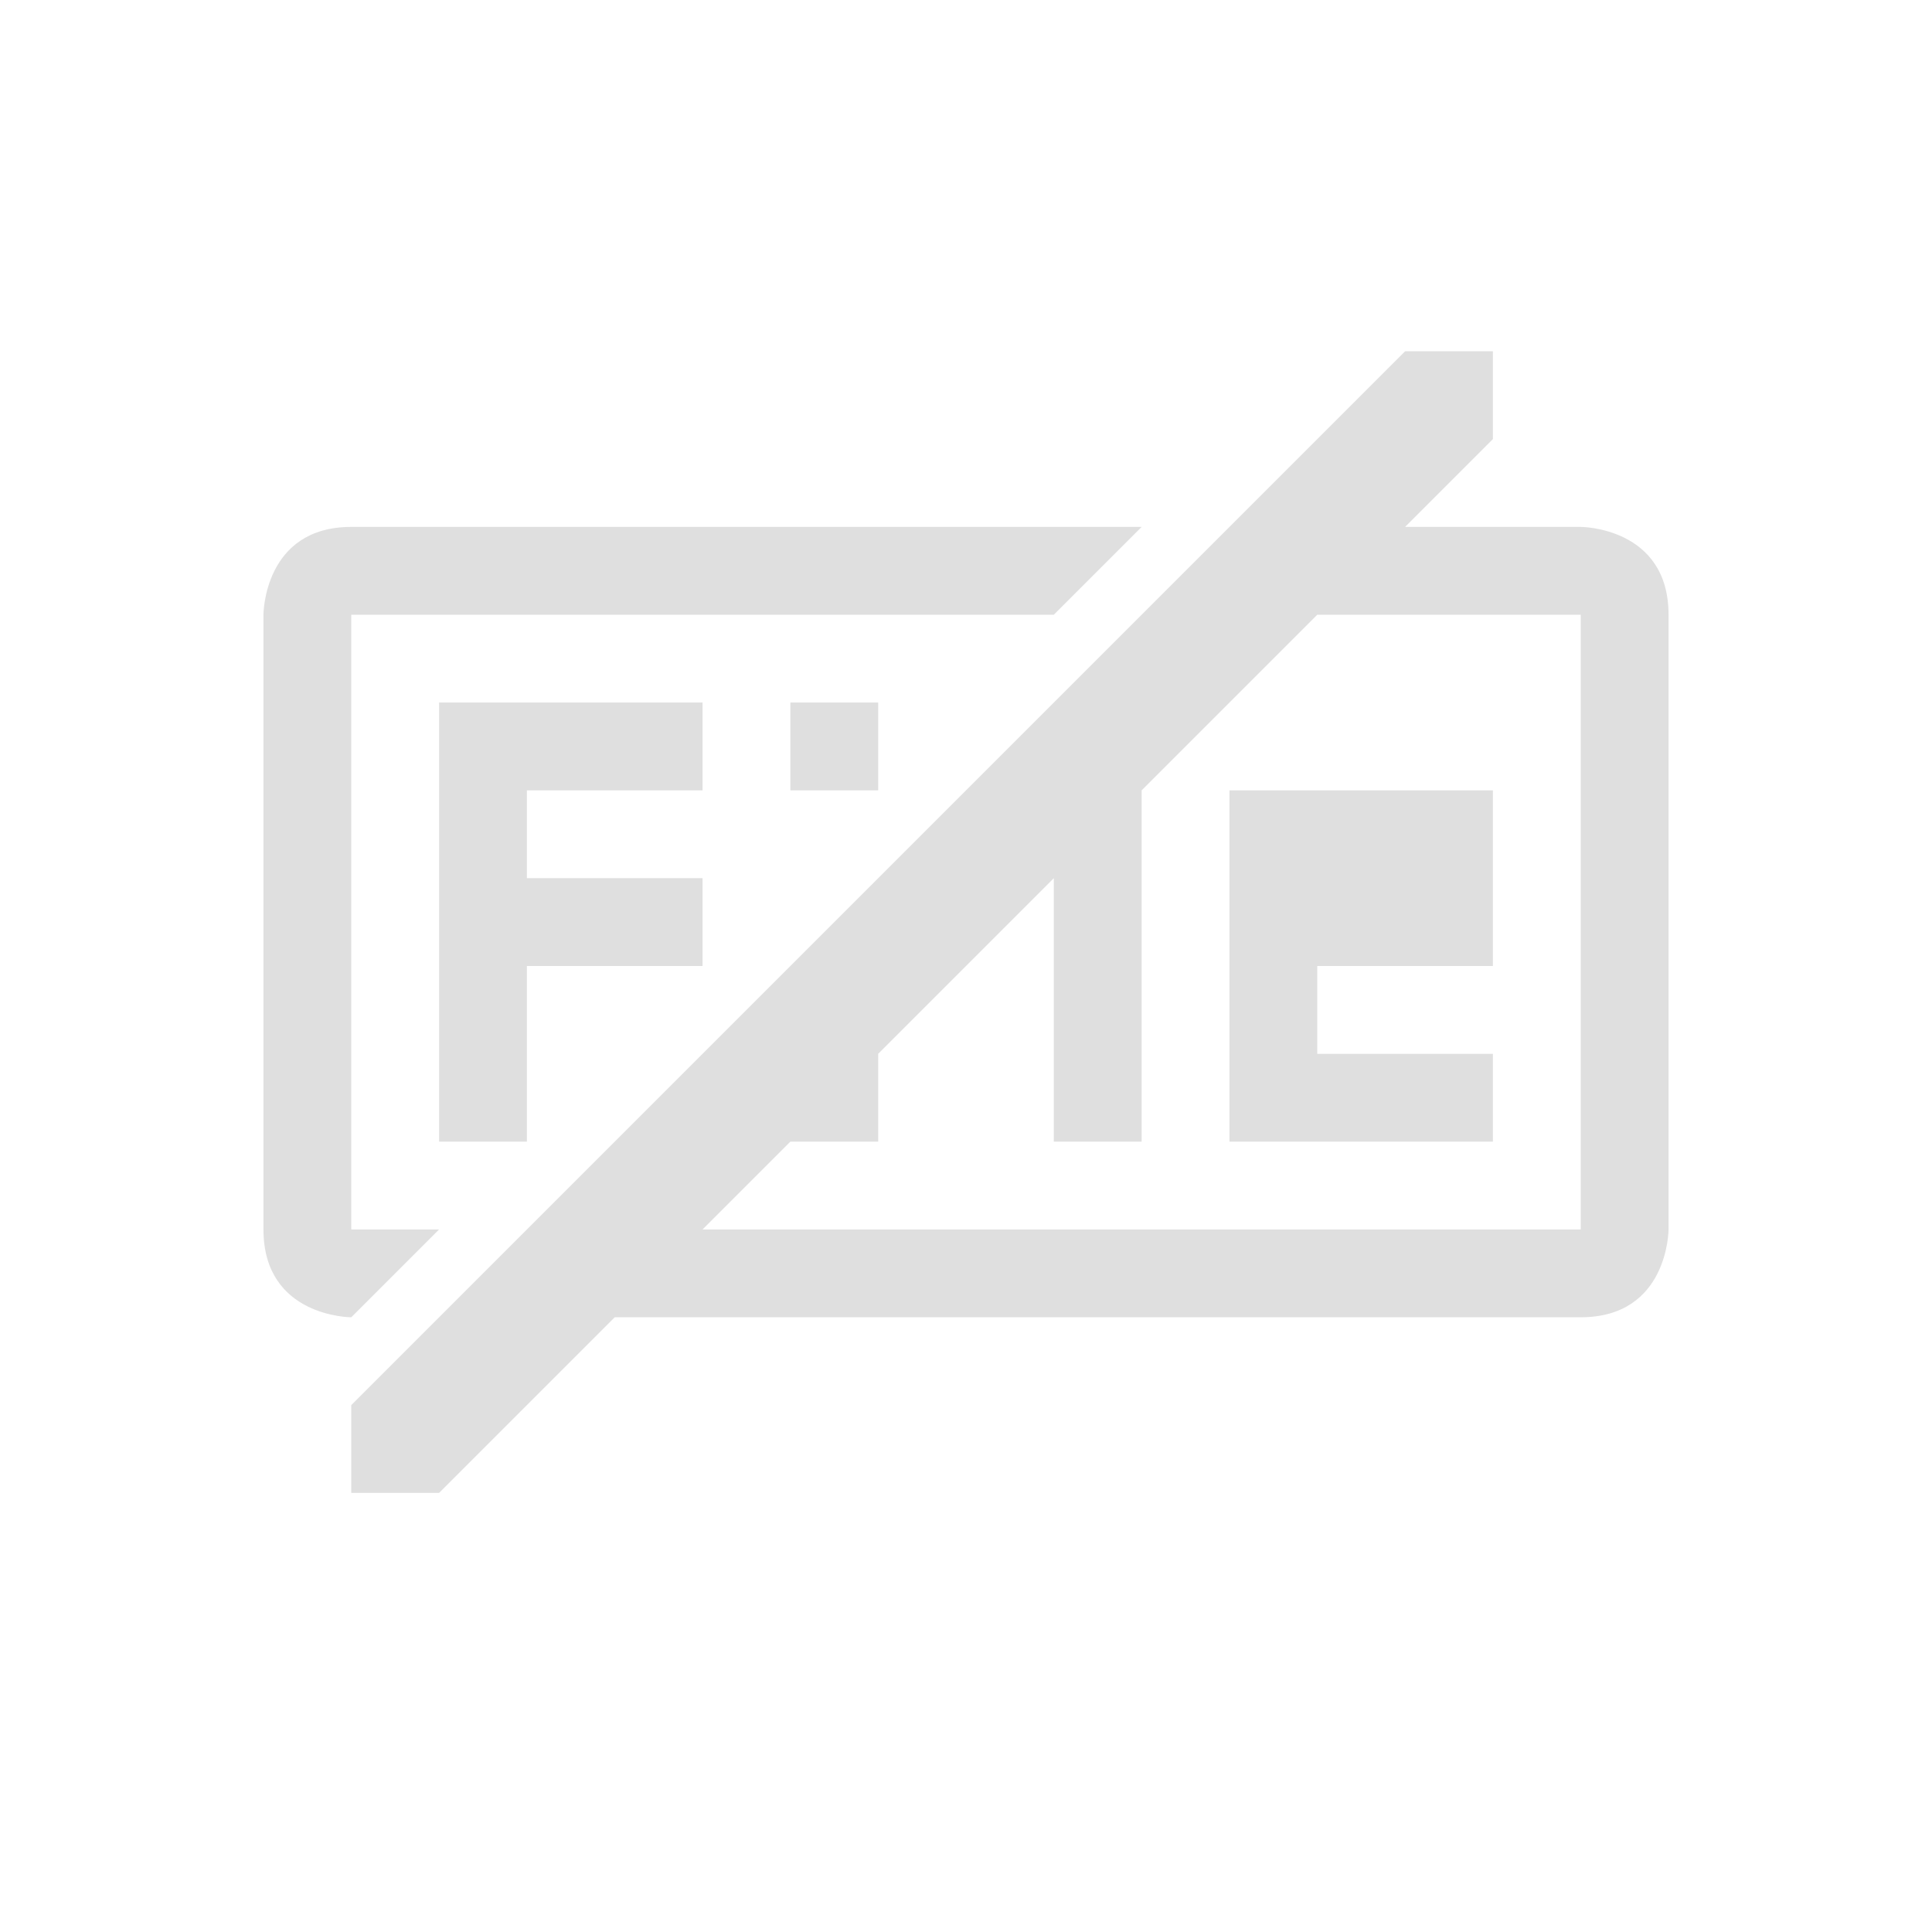
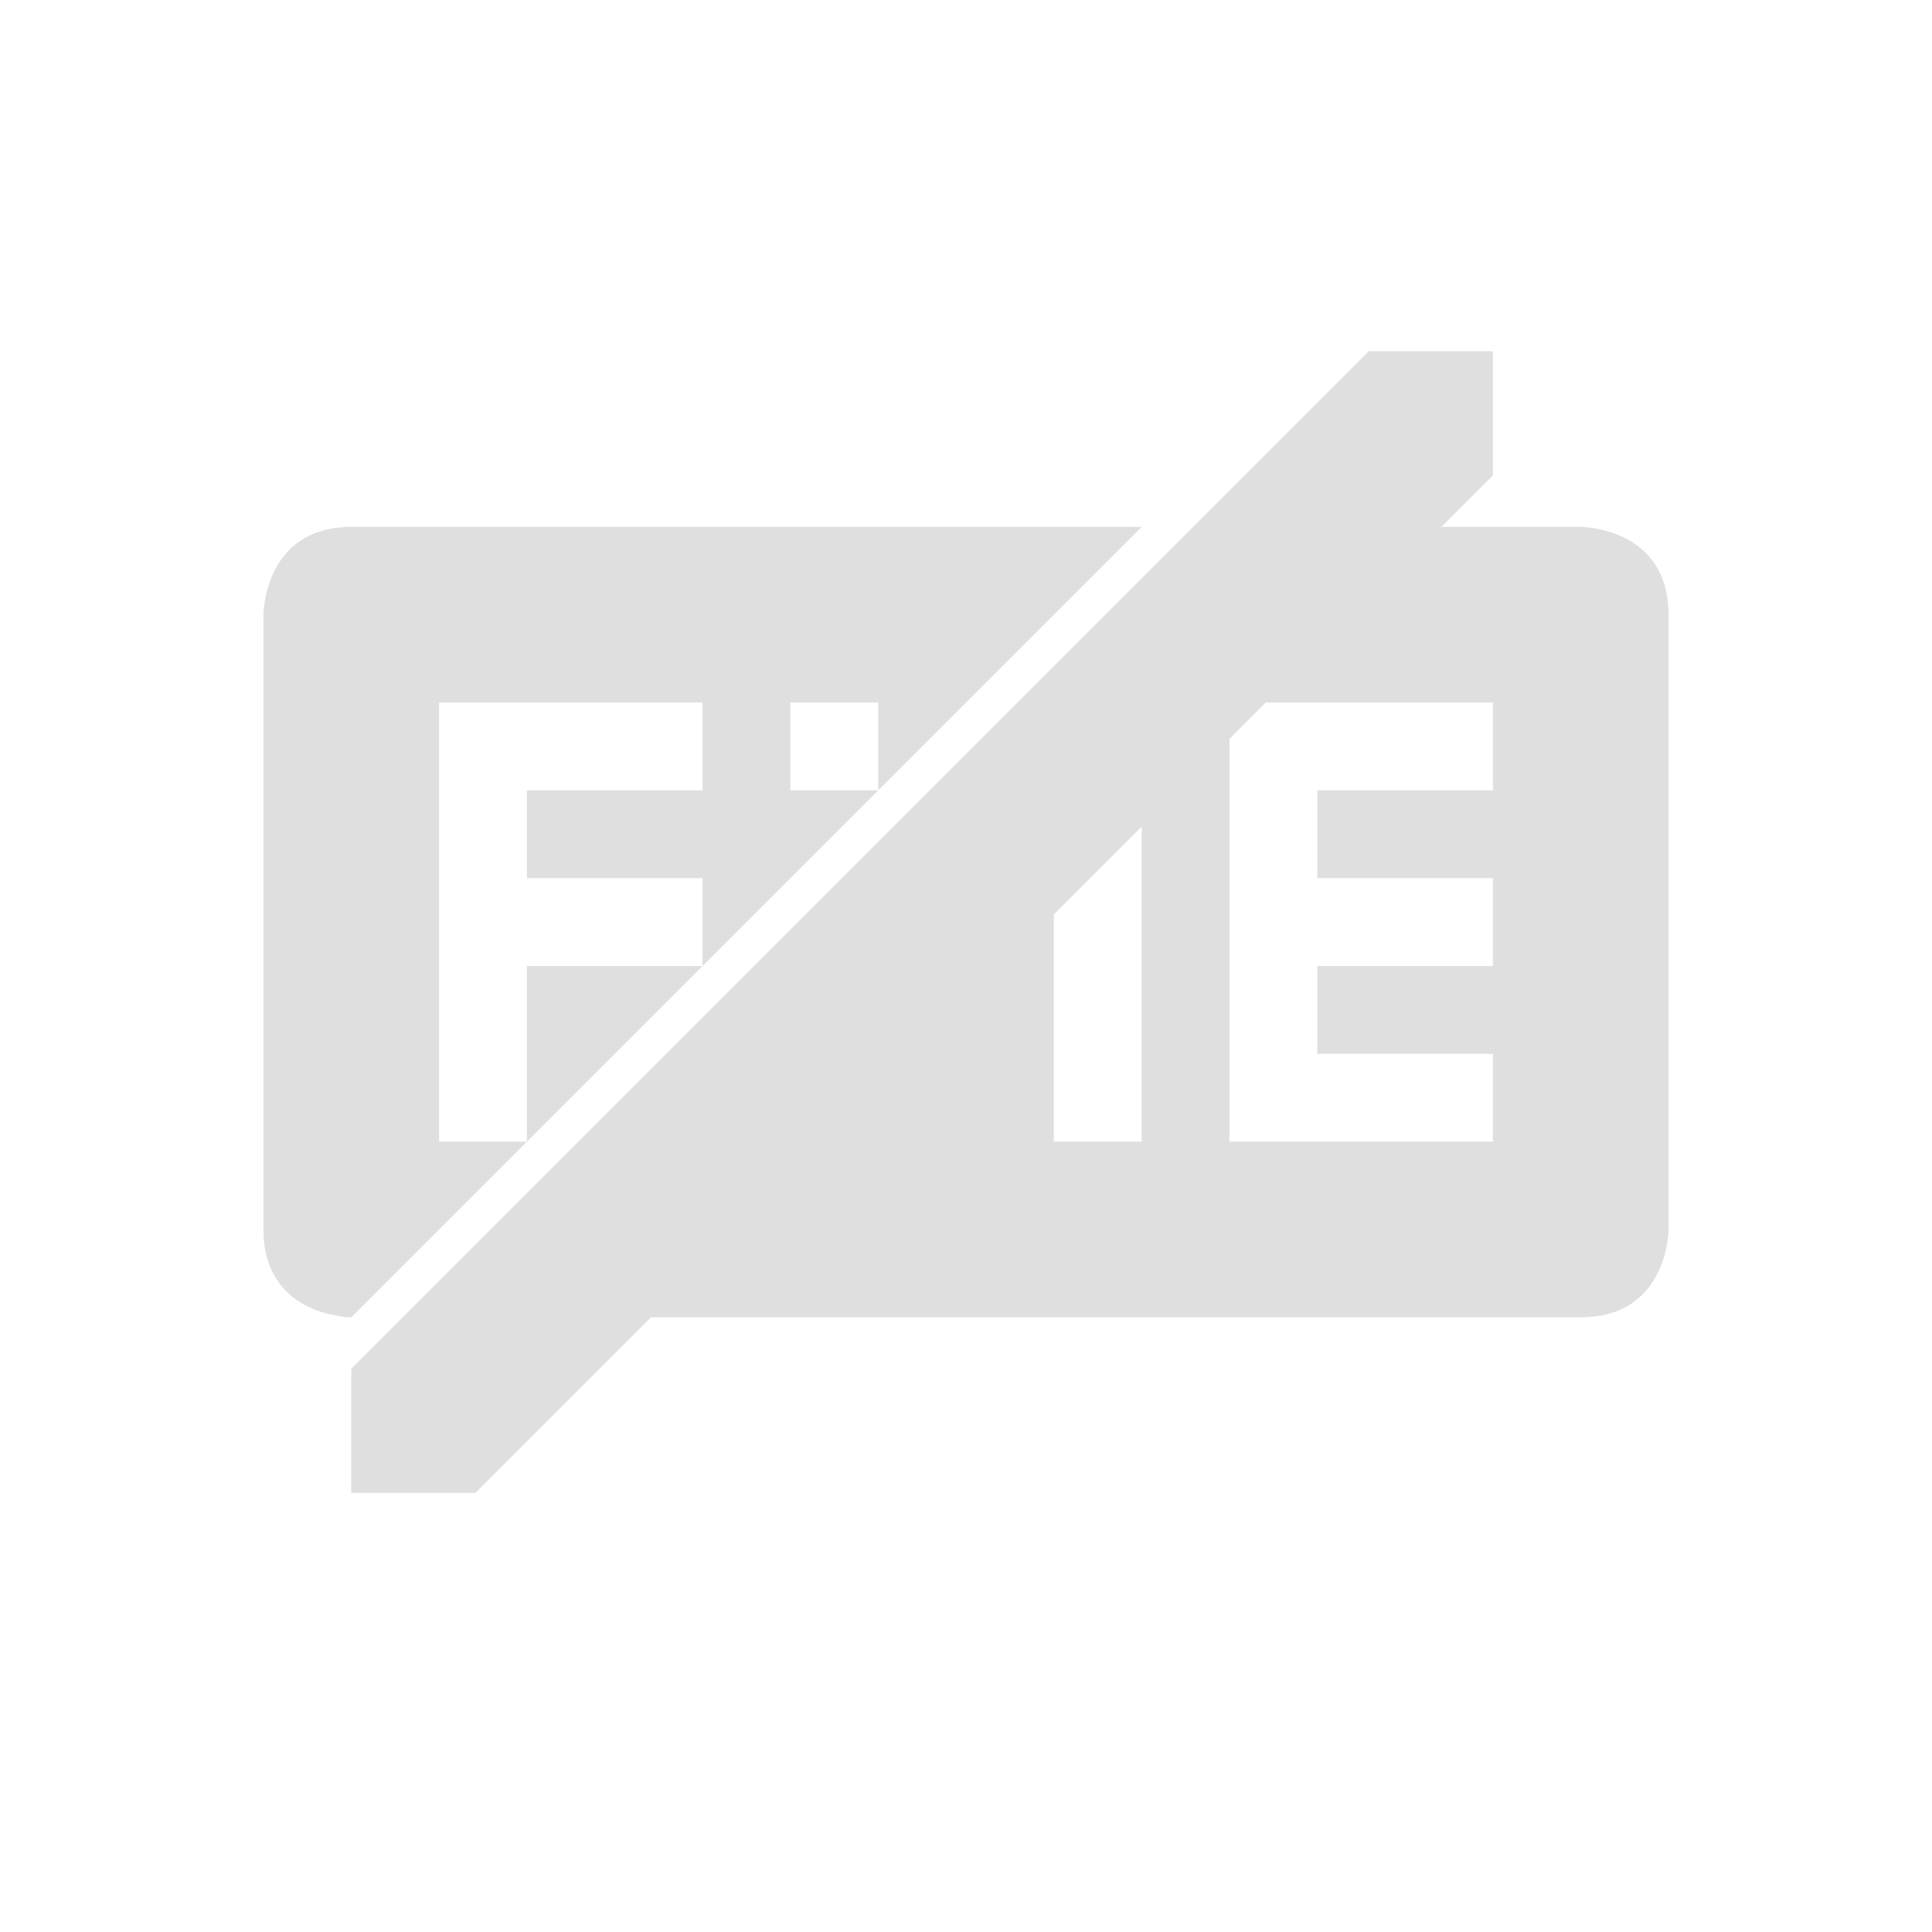
<svg xmlns="http://www.w3.org/2000/svg" width="22" height="22" version="1.1">
  <defs>
    <style id="current-color-scheme" type="text/css">
   .ColorScheme-Text { color:#dfdfdf; } .ColorScheme-Highlight { color:#4285f4; } .ColorScheme-NeutralText { color:#ff9800; } .ColorScheme-PositiveText { color:#4caf50; } .ColorScheme-NegativeText { color:#f44336; }
  </style>
  </defs>
-   <g transform="translate(3,3)">
-     <path style="fill:currentColor" class="ColorScheme-Text" d="M 13,1 1,13 V 14 H 2 L 4,12 H 15 C 16,12 16,11 16,11 V 4 C 16,3 15,3 15,3 H 13 L 14,2 V 1 Z M 1,3 C 0,3 0,4 0,4 V 11 C 0,12 1,12 1,12 L 2,11 H 1 V 4 H 9 L 10,3 Z M 12,4 H 15 V 11 H 5 L 6,10 H 7 V 9 L 9,7 V 10 H 10 V 6 Z M 2,5 V 10 H 3 V 8 H 5 V 7 H 3 V 6 H 5 V 5 Z M 6,5 V 6 H 7 V 5 Z M 11,6 V 10 H 14 V 9 H 12 V 8 H 14 V 6 Z" />
-   </g>
+   <path style="fill:currentColor" class="ColorScheme-Text" d="M 15.586,4 4,15.586 V 17 h 1.414 l 2,-2 H 18 c 1,0 1,-1 1,-1 V 7 C 19,6 18,6 18,6 H 17 16.414 L 17,5.414 V 4 Z M 4,6 C 3,6 3,7 3,7 v 7 c 0,1 1,1 1,1 L 6,13 H 5 V 8 H 8 V 9 H 6 v 1 h 2 v 1 L 10,9 H 9 V 8 h 1 v 1 l 2,-2 1,-1 z m 4,5 H 6 v 2 z M 14.414,8 H 17 v 1 h -2 v 1 h 2 v 1 h -2 v 1 h 2 v 1 H 14 V 9 8.414 Z M 13,9.414 V 11 13 h -1 v -2 -0.586 z" />
</svg>
